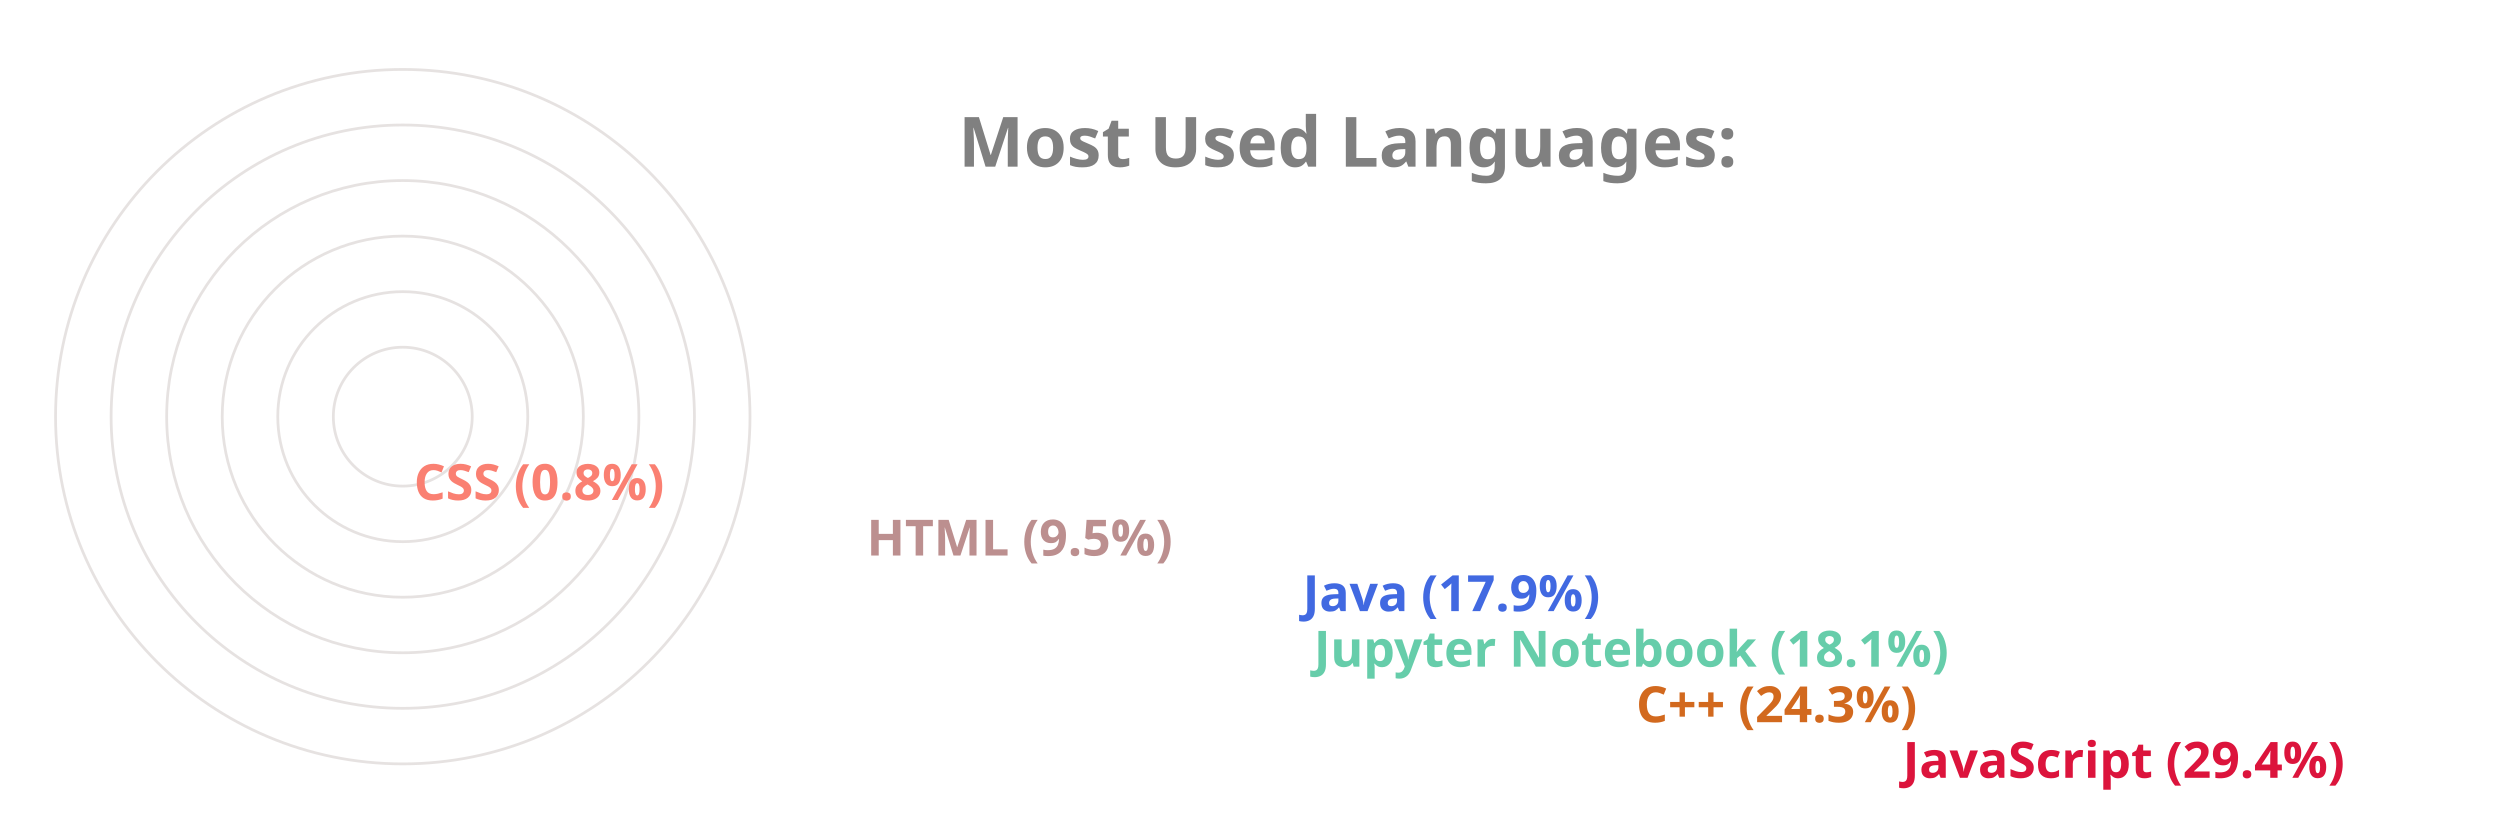
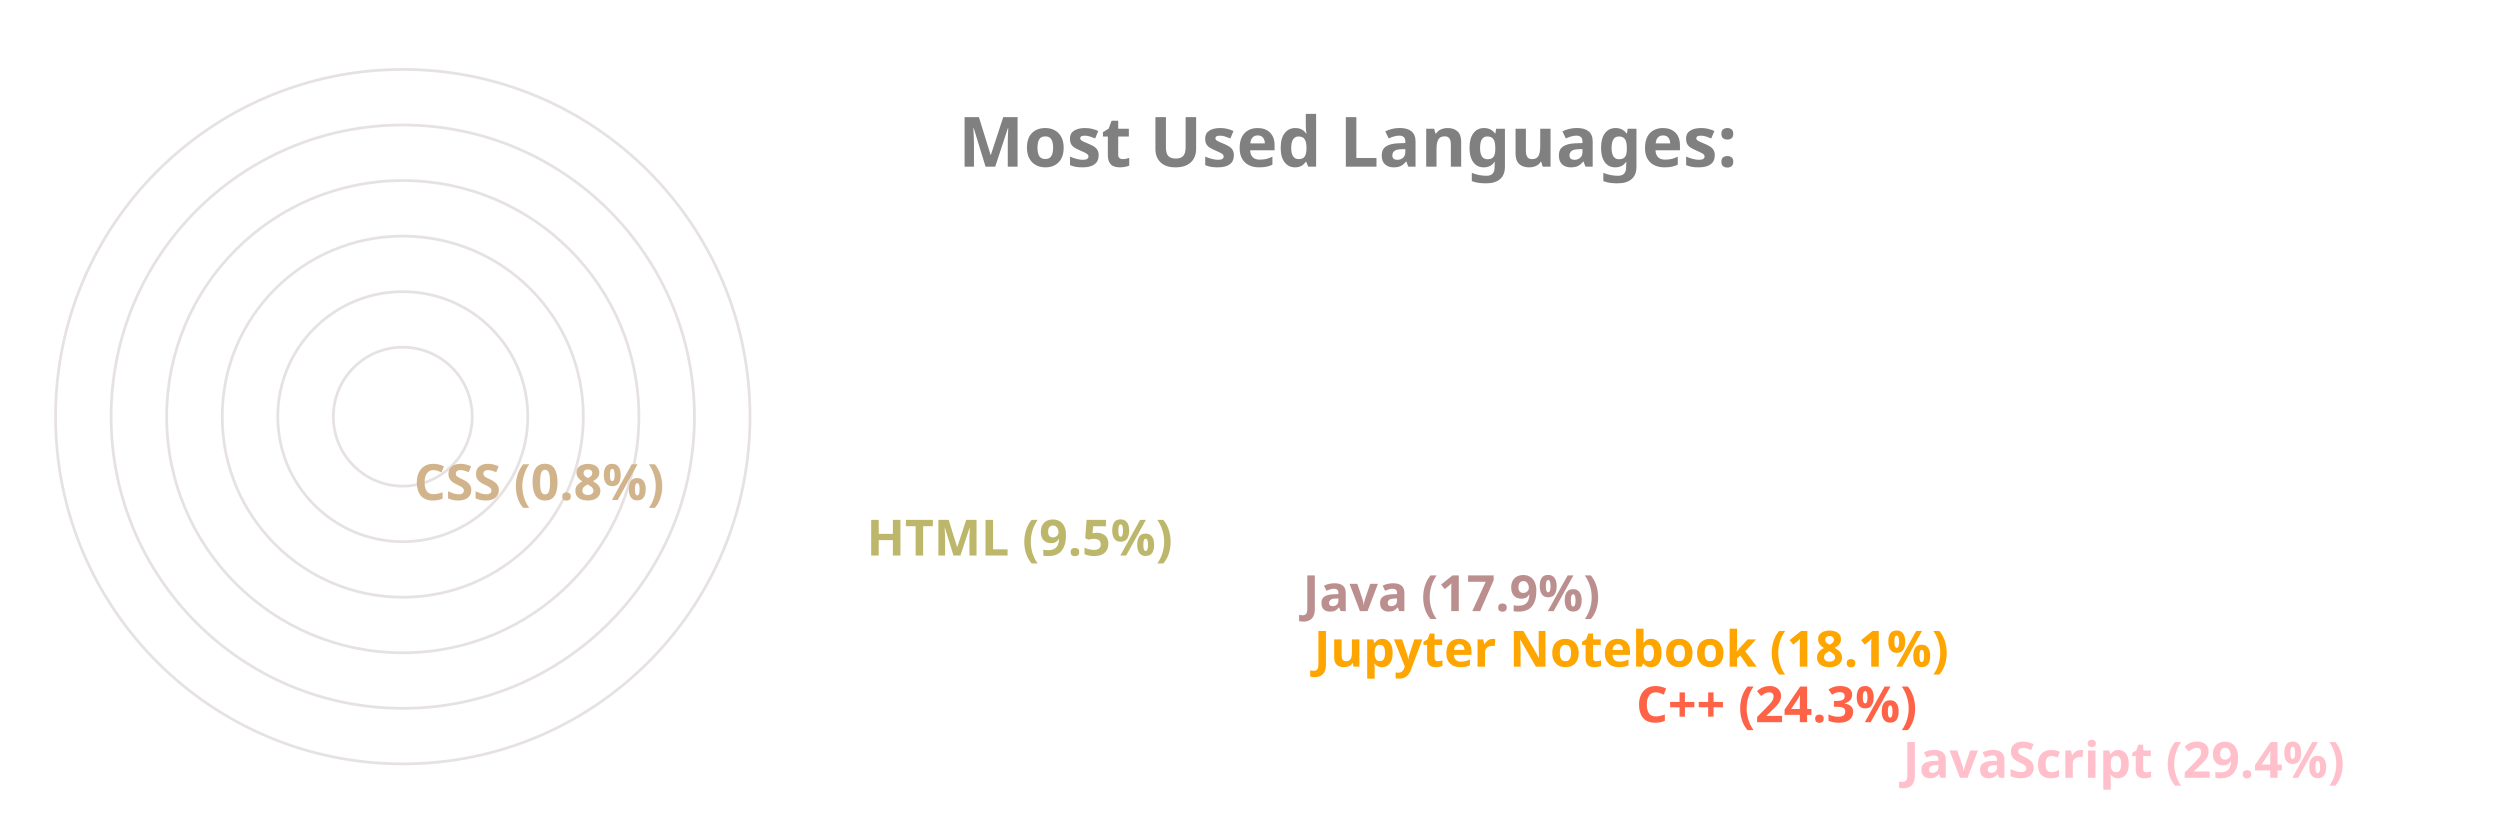
<svg xmlns="http://www.w3.org/2000/svg" viewBox="0 0 650 300" height="200px" width="600px">
  <style>
		.label {
			font: bold 25px sans-serif;
			color: #404040;
			-webkit-text-stroke: 1px white;
	  	}
		.name {
			font: bold 18px sans-serif;
			color: #404040;
	  	}

		.line {
			stroke-dasharray: 1000;
			stroke-dashoffset: 1000;
			animation: dash 3.5s ease-in-out forwards;	
			animation-iteration-count: infinite;
			animation-direction: alternate-reverse;
		}

		.path {
			stroke-dasharray: 1000;
			stroke-dashoffset: 1000;
			animation: dash 3.5s ease-in-out forwards;	
			animation-iteration-count: infinite;
			animation-direction: alternate-reverse;
		}
		  
		@keyframes dash {
			to {
				stroke-dashoffset: 0;
			}
		}

	</style>
  <g stroke="#E6E2E1" fill="none" stroke-width="1">
    <circle cx="20" cy="150" r="125" />
    <circle cx="20" cy="150" r="105" />
    <circle cx="20" cy="150" r="85" />
    <circle cx="20" cy="150" r="65" />
    <circle cx="20" cy="150" r="45" />
    <circle cx="20" cy="150" r="25" />
  </g>
  <g fill="none" stroke-width="20" class="line">
-     <line x2="550" y2="275" x1="20" y1="275" stroke="Crimson" />
-     <line x2="454" y2="255" x1="20" y1="255" stroke="Chocolate" />
-     <line x2="338" y2="235" x1="20" y1="235" stroke="MediumAquaMarine" />
-     <line x2="334" y2="215" x1="20" y1="215" stroke="RoyalBlue" />
-     <line x2="177" y2="195" x1="20" y1="195" stroke="RosyBrown" />
-     <line x2="14" y2="175" x1="20" y1="175" stroke="Salmon" />
+     <line x2="550" y2="275" x1="20" y1="275" stroke="Pink" />
+     <line x2="454" y2="255" x1="20" y1="255" stroke="Tomato" />
+     <line x2="338" y2="235" x1="20" y1="235" stroke="Orange" />
+     <line x2="334" y2="215" x1="20" y1="215" stroke="RosyBrown" />
+     <line x2="177" y2="195" x1="20" y1="195" stroke="DarkKhaki" />
+     <line x2="14" y2="175" x1="20" y1="175" stroke="Tan" />
  </g>
  <g fill="none" stroke-width="20" stroke-linecap="round" class="path">
-     <path d="M 20 275 A 125 125 45 0 1 -89 89" stroke="Crimson" />
-     <path d="M 20 255 A 105 105 45 0 1 -75 107" stroke="Chocolate" />
-     <path d="M 20 235 A 85 85 45 0 1 -60 123" stroke="MediumAquaMarine" />
-     <path d="M 20 215 A 65 65 45 0 1 -41 129" stroke="RoyalBlue" />
-     <path d="M 20 195 A 45 45 45 0 1 -24 142" stroke="RosyBrown" />
-     <path d="M 20 175 A 25 25 45 0 1 -4 149" stroke="Salmon" />
+     <path d="M 20 275 A 125 125 45 0 1 -89 89" stroke="Pink" />
+     <path d="M 20 255 A 105 105 45 0 1 -75 107" stroke="Tomato" />
+     <path d="M 20 235 A 85 85 45 0 1 -60 123" stroke="Orange" />
+     <path d="M 20 215 A 65 65 45 0 1 -41 129" stroke="RosyBrown" />
+     <path d="M 20 195 A 45 45 45 0 1 -24 142" stroke="DarkKhaki" />
+     <path d="M 20 175 A 25 25 45 0 1 -4 149" stroke="Tan" />
  </g>
  <g class="name">
-     <text x="560" y="280" fill="Crimson">JavaScript (29.4%)</text>
-     <text x="464" y="260" fill="Chocolate">C++ (24.3%)</text>
-     <text x="348" y="240" fill="MediumAquaMarine">Jupyter Notebook (18.1%)</text>
-     <text x="344" y="220" fill="RoyalBlue">Java (17.9%)</text>
-     <text x="187" y="200" fill="RosyBrown">HTML (9.5%)</text>
-     <text x="24" y="180" fill="Salmon">CSS (0.8%)</text>
+     <text x="560" y="280" fill="Pink">JavaScript (29.4%)</text>
+     <text x="464" y="260" fill="Tomato">C++ (24.3%)</text>
+     <text x="348" y="240" fill="Orange">Jupyter Notebook (18.1%)</text>
+     <text x="344" y="220" fill="RosyBrown">Java (17.9%)</text>
+     <text x="187" y="200" fill="DarkKhaki">HTML (9.5%)</text>
+     <text x="24" y="180" fill="Tan">CSS (0.8%)</text>
  </g>
  <g class="label">
    <text x="220" y="60" fill="grey">Most Used Languages:</text>
  </g>
</svg>
